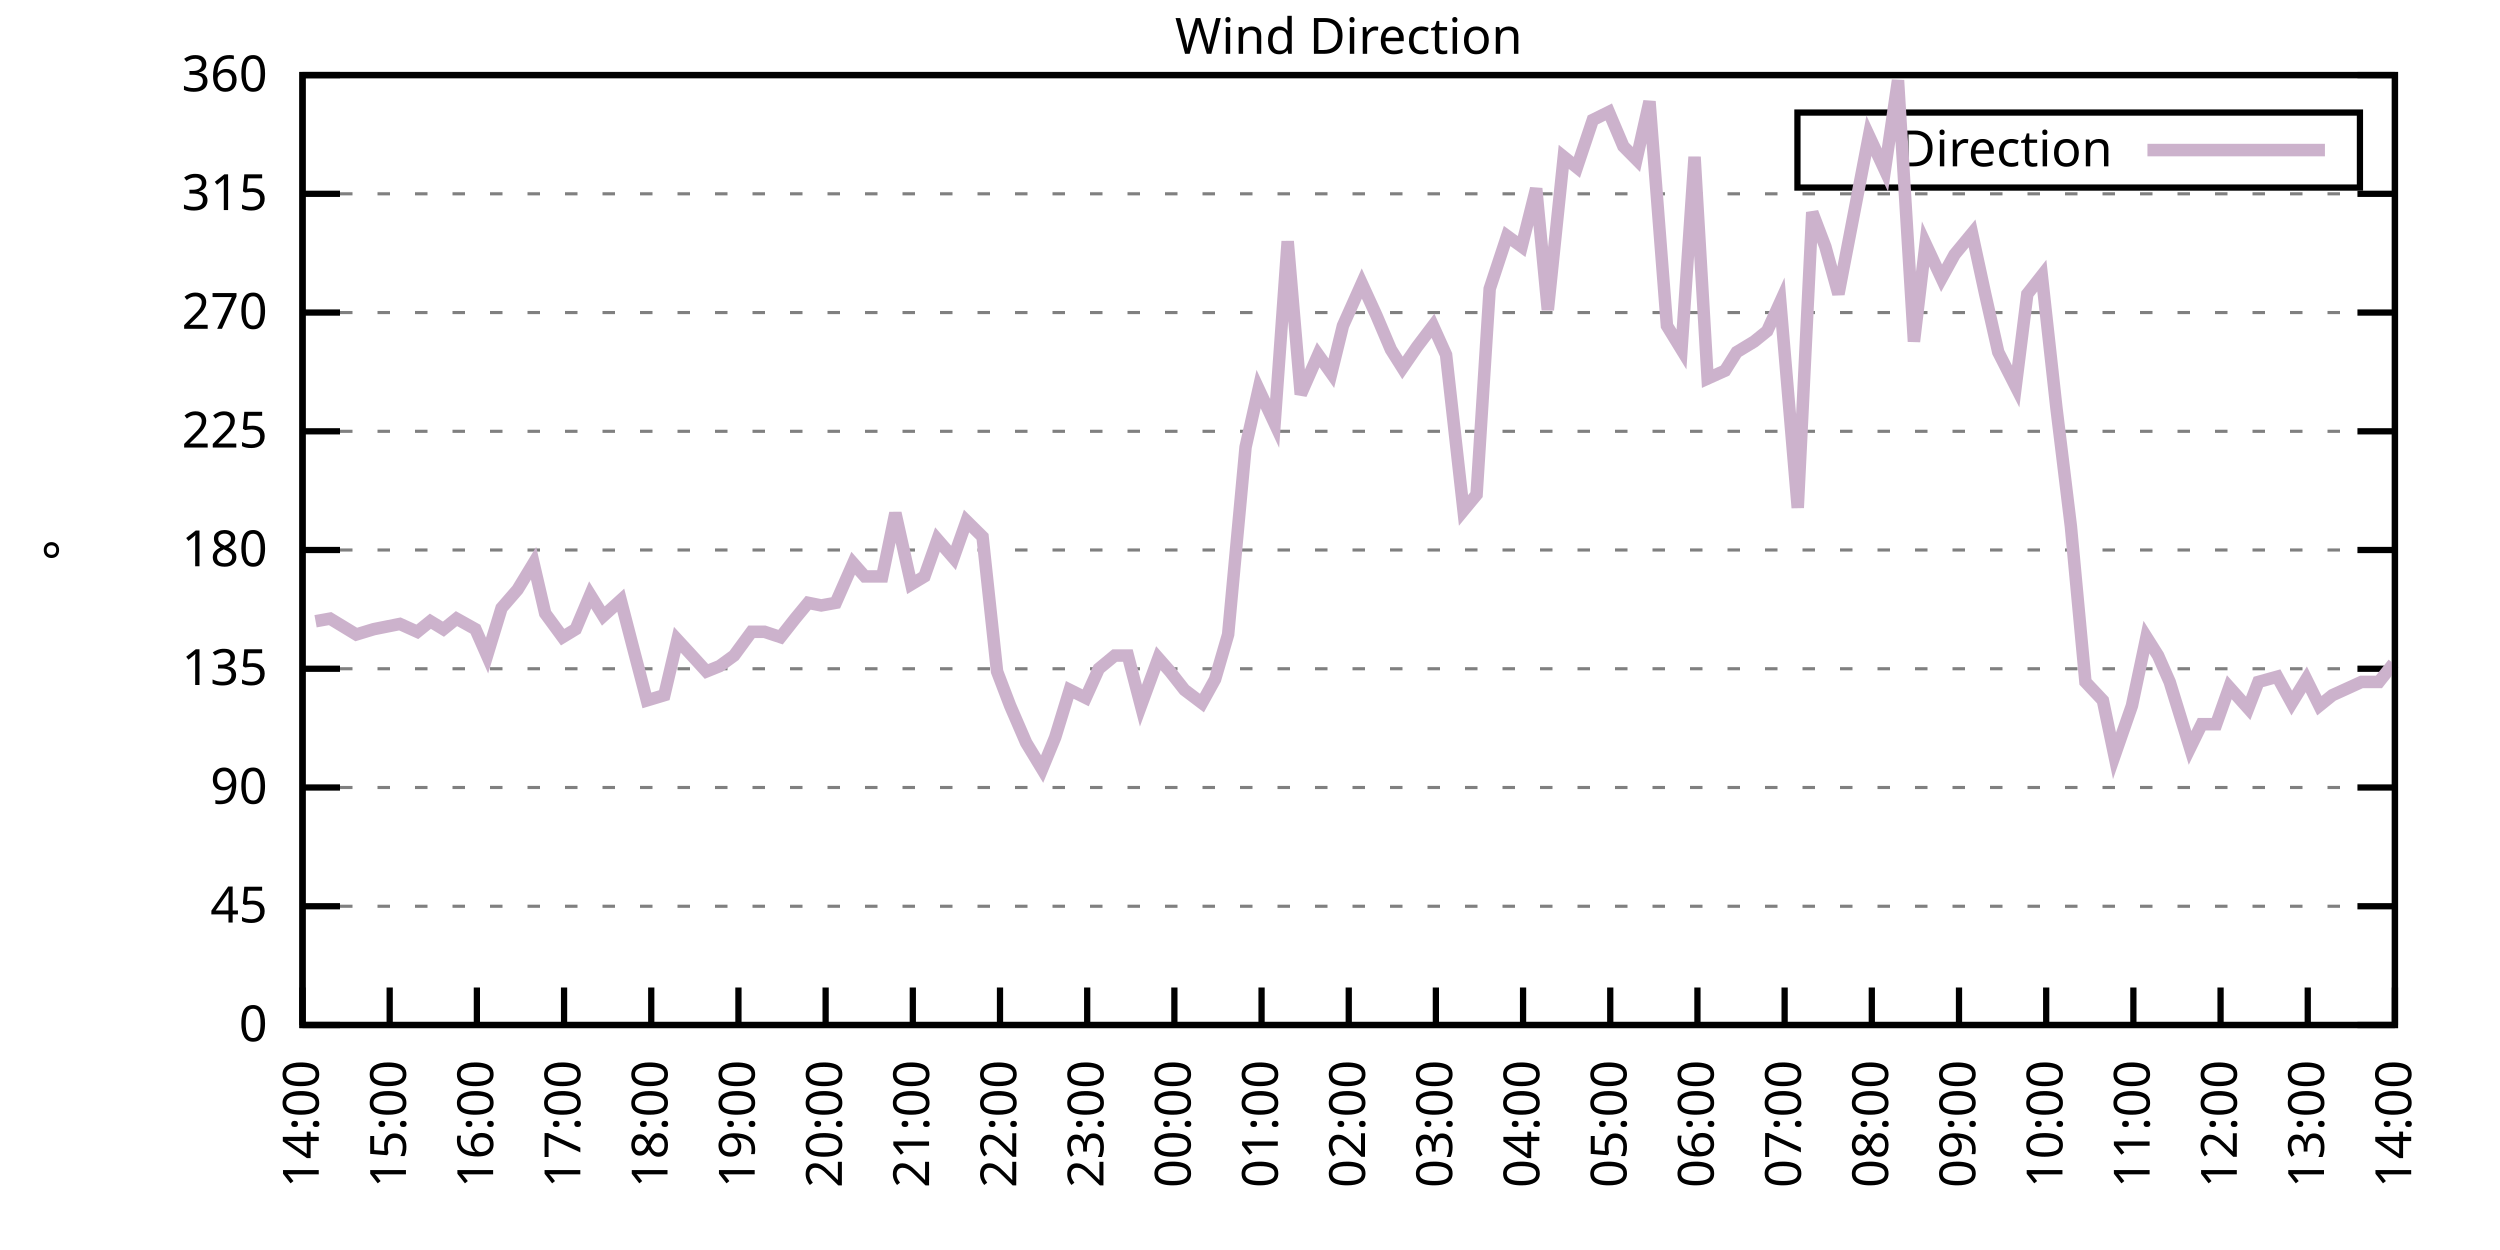
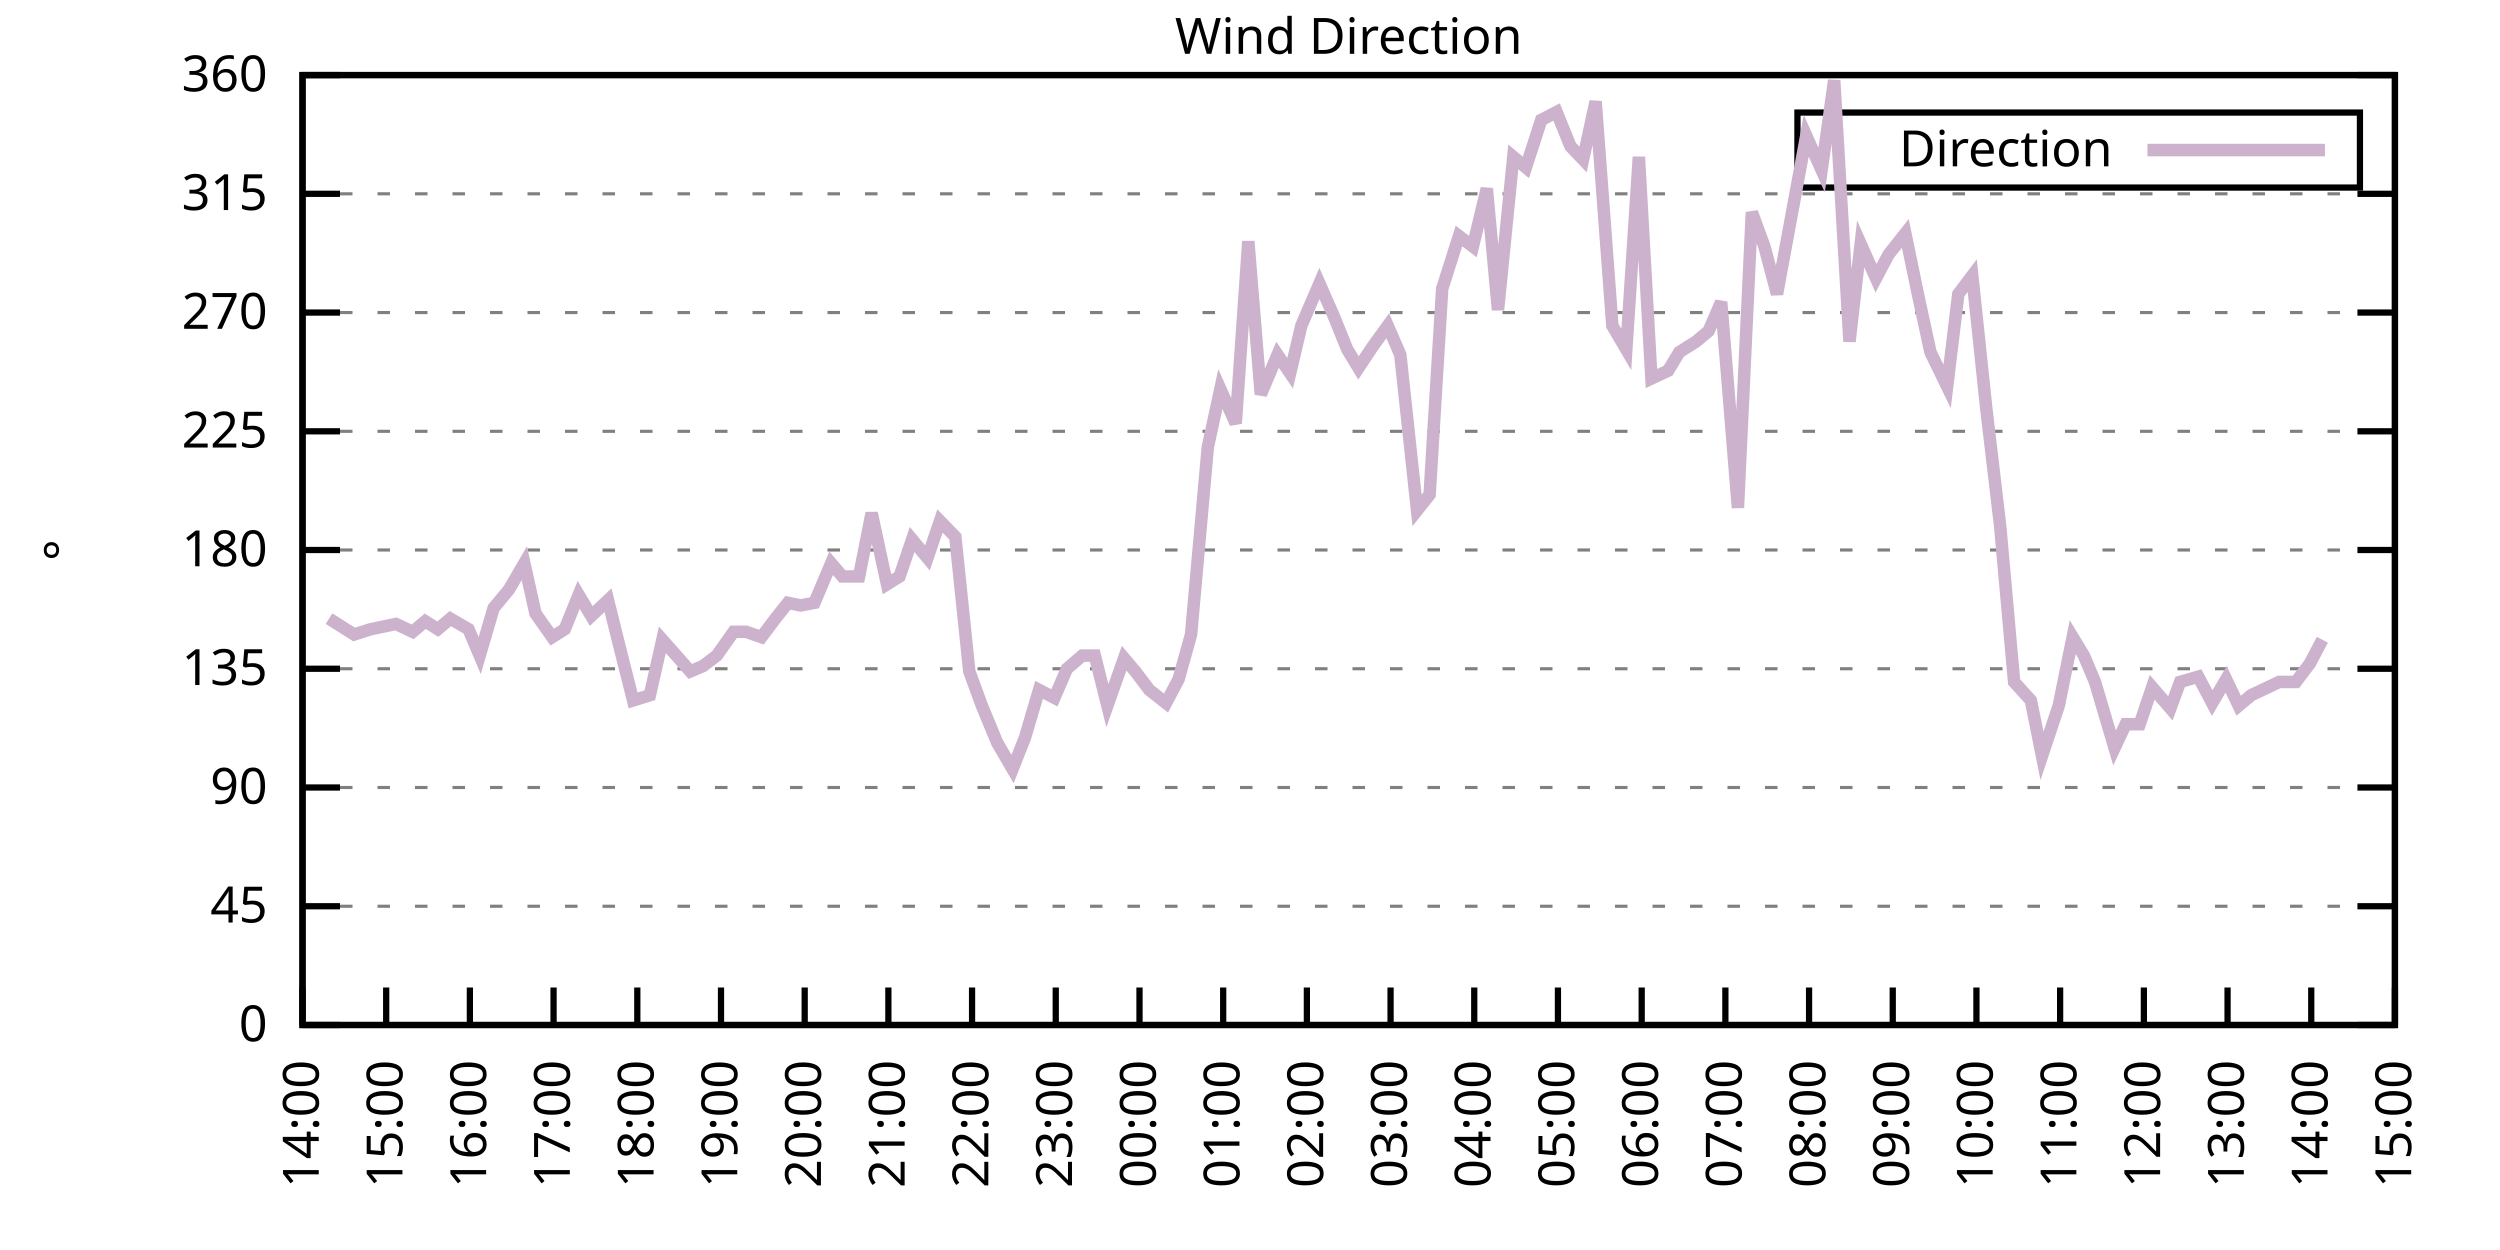
<svg xmlns="http://www.w3.org/2000/svg" xmlns:xlink="http://www.w3.org/1999/xlink" width="400" height="200" viewBox="0 0 400 200">
  <g id="gnuplot_canvas">
    <rect x="0" y="0" width="400" height="200" fill="none" />
    <defs>
      <circle id="gpDot" r="0.5" stroke-width="0.5" stroke="currentColor" />
      <path id="gpPt0" stroke-width="0.333" stroke="currentColor" d="M-1,0 h2 M0,-1 v2" />
      <path id="gpPt1" stroke-width="0.333" stroke="currentColor" d="M-1,-1 L1,1 M1,-1 L-1,1" />
      <path id="gpPt2" stroke-width="0.333" stroke="currentColor" d="M-1,0 L1,0 M0,-1 L0,1 M-1,-1 L1,1 M-1,1 L1,-1" />
      <rect id="gpPt3" stroke-width="0.333" stroke="currentColor" x="-1" y="-1" width="2" height="2" />
      <rect id="gpPt4" stroke-width="0.333" stroke="currentColor" fill="currentColor" x="-1" y="-1" width="2" height="2" />
      <circle id="gpPt5" stroke-width="0.333" stroke="currentColor" cx="0" cy="0" r="1" />
      <use xlink:href="#gpPt5" id="gpPt6" fill="currentColor" stroke="none" />
      <path id="gpPt7" stroke-width="0.333" stroke="currentColor" d="M0,-1.33 L-1.33,0.67 L1.33,0.67 z" />
      <use xlink:href="#gpPt7" id="gpPt8" fill="currentColor" stroke="none" />
      <use xlink:href="#gpPt7" id="gpPt9" stroke="currentColor" transform="rotate(180)" />
      <use xlink:href="#gpPt9" id="gpPt10" fill="currentColor" stroke="none" />
      <use xlink:href="#gpPt3" id="gpPt11" stroke="currentColor" transform="rotate(45)" />
      <use xlink:href="#gpPt11" id="gpPt12" fill="currentColor" stroke="none" />
      <path id="gpPt13" stroke-width="0.333" stroke="currentColor" d="M0,1.330 L1.265,0.411 L0.782,-1.067 L-0.782,-1.076 L-1.265,0.411 z" />
      <use xlink:href="#gpPt13" id="gpPt14" fill="currentColor" stroke="none" />
      <filter id="textbox" filterUnits="objectBoundingBox" x="0" y="0" height="1" width="1">
        <feFlood flood-color="white" flood-opacity="1" result="bgnd" />
        <feComposite in="SourceGraphic" in2="bgnd" operator="atop" />
      </filter>
      <filter id="greybox" filterUnits="objectBoundingBox" x="0" y="0" height="1" width="1">
        <feFlood flood-color="lightgrey" flood-opacity="1" result="grey" />
        <feComposite in="SourceGraphic" in2="grey" operator="atop" />
      </filter>
    </defs>
    <g fill="none" color="white" stroke="currentColor" stroke-width="1.00" stroke-linecap="butt" stroke-linejoin="miter">
</g>
    <g fill="none" color="black" stroke="currentColor" stroke-width="1.00" stroke-linecap="butt" stroke-linejoin="miter">
      <g stroke="none" shape-rendering="crispEdges">
        <polygon fill="rgb(255, 255, 255)" points="48.40,164.00 383.18,164.00 383.18,12.02 48.40,12.02 " />
      </g>
    </g>
    <g fill="none" color="black" stroke="currentColor" stroke-width="1.00" stroke-linecap="butt" stroke-linejoin="miter">
</g>
    <g fill="none" color="black" stroke="black" stroke-width="0.50" stroke-linecap="butt" stroke-linejoin="miter">
</g>
    <g fill="none" color="gray" stroke="currentColor" stroke-width="0.50" stroke-linecap="butt" stroke-linejoin="miter">
      <path stroke="gray" stroke-dasharray="2,4" class="gridline" d="M48.40,164.00 L383.19,164.00  " />
    </g>
    <g fill="none" color="gray" stroke="gray" stroke-width="1.00" stroke-linecap="butt" stroke-linejoin="miter">
</g>
    <g fill="none" color="black" stroke="currentColor" stroke-width="1.00" stroke-linecap="butt" stroke-linejoin="miter">
      <path stroke="black" d="M48.40,164.00 L54.40,164.00 M383.19,164.00 L377.19,164.00  " />
      <g transform="translate(42.80,166.60)" stroke="none" fill="black" font-family="Sans" font-size="8.00" text-anchor="end">
        <text>
          <tspan font-family="Sans"> 0</tspan>
        </text>
      </g>
    </g>
    <g fill="none" color="black" stroke="currentColor" stroke-width="1.00" stroke-linecap="butt" stroke-linejoin="miter">
</g>
    <g fill="none" color="black" stroke="black" stroke-width="0.50" stroke-linecap="butt" stroke-linejoin="miter">
</g>
    <g fill="none" color="gray" stroke="currentColor" stroke-width="0.50" stroke-linecap="butt" stroke-linejoin="miter">
      <path stroke="gray" stroke-dasharray="2,4" class="gridline" d="M48.40,145.00 L383.19,145.00  " />
    </g>
    <g fill="none" color="gray" stroke="gray" stroke-width="1.00" stroke-linecap="butt" stroke-linejoin="miter">
</g>
    <g fill="none" color="black" stroke="currentColor" stroke-width="1.00" stroke-linecap="butt" stroke-linejoin="miter">
      <path stroke="black" d="M48.40,145.00 L54.40,145.00 M383.19,145.00 L377.19,145.00  " />
      <g transform="translate(42.80,147.60)" stroke="none" fill="black" font-family="Sans" font-size="8.00" text-anchor="end">
        <text>
          <tspan font-family="Sans"> 45</tspan>
        </text>
      </g>
    </g>
    <g fill="none" color="black" stroke="currentColor" stroke-width="1.00" stroke-linecap="butt" stroke-linejoin="miter">
</g>
    <g fill="none" color="black" stroke="black" stroke-width="0.50" stroke-linecap="butt" stroke-linejoin="miter">
</g>
    <g fill="none" color="gray" stroke="currentColor" stroke-width="0.50" stroke-linecap="butt" stroke-linejoin="miter">
      <path stroke="gray" stroke-dasharray="2,4" class="gridline" d="M48.40,126.00 L383.19,126.00  " />
    </g>
    <g fill="none" color="gray" stroke="gray" stroke-width="1.00" stroke-linecap="butt" stroke-linejoin="miter">
</g>
    <g fill="none" color="black" stroke="currentColor" stroke-width="1.00" stroke-linecap="butt" stroke-linejoin="miter">
      <path stroke="black" d="M48.40,126.00 L54.40,126.00 M383.19,126.00 L377.19,126.00  " />
      <g transform="translate(42.80,128.60)" stroke="none" fill="black" font-family="Sans" font-size="8.00" text-anchor="end">
        <text>
          <tspan font-family="Sans"> 90</tspan>
        </text>
      </g>
    </g>
    <g fill="none" color="black" stroke="currentColor" stroke-width="1.00" stroke-linecap="butt" stroke-linejoin="miter">
</g>
    <g fill="none" color="black" stroke="black" stroke-width="0.50" stroke-linecap="butt" stroke-linejoin="miter">
</g>
    <g fill="none" color="gray" stroke="currentColor" stroke-width="0.50" stroke-linecap="butt" stroke-linejoin="miter">
      <path stroke="gray" stroke-dasharray="2,4" class="gridline" d="M48.40,107.00 L383.19,107.00  " />
    </g>
    <g fill="none" color="gray" stroke="gray" stroke-width="1.00" stroke-linecap="butt" stroke-linejoin="miter">
</g>
    <g fill="none" color="black" stroke="currentColor" stroke-width="1.00" stroke-linecap="butt" stroke-linejoin="miter">
      <path stroke="black" d="M48.40,107.00 L54.40,107.00 M383.19,107.00 L377.19,107.00  " />
      <g transform="translate(42.80,109.60)" stroke="none" fill="black" font-family="Sans" font-size="8.00" text-anchor="end">
        <text>
          <tspan font-family="Sans"> 135</tspan>
        </text>
      </g>
    </g>
    <g fill="none" color="black" stroke="currentColor" stroke-width="1.00" stroke-linecap="butt" stroke-linejoin="miter">
</g>
    <g fill="none" color="black" stroke="black" stroke-width="0.50" stroke-linecap="butt" stroke-linejoin="miter">
</g>
    <g fill="none" color="gray" stroke="currentColor" stroke-width="0.50" stroke-linecap="butt" stroke-linejoin="miter">
      <path stroke="gray" stroke-dasharray="2,4" class="gridline" d="M48.40,88.00 L383.19,88.00  " />
    </g>
    <g fill="none" color="gray" stroke="gray" stroke-width="1.00" stroke-linecap="butt" stroke-linejoin="miter">
</g>
    <g fill="none" color="black" stroke="currentColor" stroke-width="1.00" stroke-linecap="butt" stroke-linejoin="miter">
      <path stroke="black" d="M48.40,88.00 L54.40,88.00 M383.19,88.00 L377.19,88.00  " />
      <g transform="translate(42.80,90.60)" stroke="none" fill="black" font-family="Sans" font-size="8.00" text-anchor="end">
        <text>
          <tspan font-family="Sans"> 180</tspan>
        </text>
      </g>
    </g>
    <g fill="none" color="black" stroke="currentColor" stroke-width="1.00" stroke-linecap="butt" stroke-linejoin="miter">
</g>
    <g fill="none" color="black" stroke="black" stroke-width="0.50" stroke-linecap="butt" stroke-linejoin="miter">
</g>
    <g fill="none" color="gray" stroke="currentColor" stroke-width="0.50" stroke-linecap="butt" stroke-linejoin="miter">
      <path stroke="gray" stroke-dasharray="2,4" class="gridline" d="M48.40,69.01 L383.19,69.01  " />
    </g>
    <g fill="none" color="gray" stroke="gray" stroke-width="1.00" stroke-linecap="butt" stroke-linejoin="miter">
</g>
    <g fill="none" color="black" stroke="currentColor" stroke-width="1.00" stroke-linecap="butt" stroke-linejoin="miter">
      <path stroke="black" d="M48.40,69.01 L54.40,69.01 M383.19,69.01 L377.19,69.01  " />
      <g transform="translate(42.80,71.61)" stroke="none" fill="black" font-family="Sans" font-size="8.00" text-anchor="end">
        <text>
          <tspan font-family="Sans"> 225</tspan>
        </text>
      </g>
    </g>
    <g fill="none" color="black" stroke="currentColor" stroke-width="1.00" stroke-linecap="butt" stroke-linejoin="miter">
</g>
    <g fill="none" color="black" stroke="black" stroke-width="0.50" stroke-linecap="butt" stroke-linejoin="miter">
</g>
    <g fill="none" color="gray" stroke="currentColor" stroke-width="0.50" stroke-linecap="butt" stroke-linejoin="miter">
      <path stroke="gray" stroke-dasharray="2,4" class="gridline" d="M48.40,50.01 L383.19,50.01  " />
    </g>
    <g fill="none" color="gray" stroke="gray" stroke-width="1.00" stroke-linecap="butt" stroke-linejoin="miter">
</g>
    <g fill="none" color="black" stroke="currentColor" stroke-width="1.00" stroke-linecap="butt" stroke-linejoin="miter">
      <path stroke="black" d="M48.40,50.01 L54.40,50.01 M383.19,50.01 L377.19,50.01  " />
      <g transform="translate(42.80,52.61)" stroke="none" fill="black" font-family="Sans" font-size="8.00" text-anchor="end">
        <text>
          <tspan font-family="Sans"> 270</tspan>
        </text>
      </g>
    </g>
    <g fill="none" color="black" stroke="currentColor" stroke-width="1.00" stroke-linecap="butt" stroke-linejoin="miter">
</g>
    <g fill="none" color="black" stroke="black" stroke-width="0.50" stroke-linecap="butt" stroke-linejoin="miter">
</g>
    <g fill="none" color="gray" stroke="currentColor" stroke-width="0.50" stroke-linecap="butt" stroke-linejoin="miter">
      <path stroke="gray" stroke-dasharray="2,4" class="gridline" d="M48.40,31.01 L383.19,31.01  " />
    </g>
    <g fill="none" color="gray" stroke="gray" stroke-width="1.00" stroke-linecap="butt" stroke-linejoin="miter">
</g>
    <g fill="none" color="black" stroke="currentColor" stroke-width="1.00" stroke-linecap="butt" stroke-linejoin="miter">
      <path stroke="black" d="M48.40,31.01 L54.40,31.01 M383.19,31.01 L377.19,31.01  " />
      <g transform="translate(42.80,33.61)" stroke="none" fill="black" font-family="Sans" font-size="8.00" text-anchor="end">
        <text>
          <tspan font-family="Sans"> 315</tspan>
        </text>
      </g>
    </g>
    <g fill="none" color="black" stroke="currentColor" stroke-width="1.00" stroke-linecap="butt" stroke-linejoin="miter">
</g>
    <g fill="none" color="black" stroke="black" stroke-width="0.50" stroke-linecap="butt" stroke-linejoin="miter">
</g>
    <g fill="none" color="gray" stroke="currentColor" stroke-width="0.50" stroke-linecap="butt" stroke-linejoin="miter">
      <path stroke="gray" stroke-dasharray="2,4" class="gridline" d="M48.40,12.01 L383.19,12.01  " />
    </g>
    <g fill="none" color="gray" stroke="gray" stroke-width="1.00" stroke-linecap="butt" stroke-linejoin="miter">
</g>
    <g fill="none" color="black" stroke="currentColor" stroke-width="1.00" stroke-linecap="butt" stroke-linejoin="miter">
      <path stroke="black" d="M48.40,12.01 L54.40,12.01 M383.19,12.01 L377.19,12.01  " />
      <g transform="translate(42.80,14.61)" stroke="none" fill="black" font-family="Sans" font-size="8.00" text-anchor="end">
        <text>
          <tspan font-family="Sans"> 360</tspan>
        </text>
      </g>
    </g>
    <g fill="none" color="black" stroke="currentColor" stroke-width="1.00" stroke-linecap="butt" stroke-linejoin="miter">
      <path stroke="black" d="M48.40,164.00 L48.40,158.00  " />
      <g transform="translate(51.00,169.60) rotate(270.00)" stroke="none" fill="black" font-family="Sans" font-size="8.00" text-anchor="end">
        <text>
          <tspan font-family="Sans">14:00</tspan>
        </text>
      </g>
    </g>
    <g fill="none" color="black" stroke="currentColor" stroke-width="1.00" stroke-linecap="butt" stroke-linejoin="miter">
-       <path stroke="black" d="M62.35,164.00 L62.35,158.00  " />
-       <g transform="translate(64.95,169.60) rotate(270.00)" stroke="none" fill="black" font-family="Sans" font-size="8.00" text-anchor="end">
+       <path stroke="black" d="M61.79,164.00 L61.79,158.00  " />
+       <g transform="translate(64.39,169.60) rotate(270.00)" stroke="none" fill="black" font-family="Sans" font-size="8.00" text-anchor="end">
        <text>
          <tspan font-family="Sans">15:00</tspan>
        </text>
      </g>
    </g>
    <g fill="none" color="black" stroke="currentColor" stroke-width="1.00" stroke-linecap="butt" stroke-linejoin="miter">
-       <path stroke="black" d="M76.30,164.00 L76.30,158.00  " />
-       <g transform="translate(78.90,169.60) rotate(270.00)" stroke="none" fill="black" font-family="Sans" font-size="8.00" text-anchor="end">
+       <path stroke="black" d="M75.18,164.00 L75.18,158.00  " />
+       <g transform="translate(77.78,169.60) rotate(270.00)" stroke="none" fill="black" font-family="Sans" font-size="8.00" text-anchor="end">
        <text>
          <tspan font-family="Sans">16:00</tspan>
        </text>
      </g>
    </g>
    <g fill="none" color="black" stroke="currentColor" stroke-width="1.00" stroke-linecap="butt" stroke-linejoin="miter">
-       <path stroke="black" d="M90.25,164.00 L90.25,158.00  " />
-       <g transform="translate(92.85,169.60) rotate(270.00)" stroke="none" fill="black" font-family="Sans" font-size="8.00" text-anchor="end">
+       <path stroke="black" d="M88.57,164.00 L88.57,158.00  " />
+       <g transform="translate(91.17,169.60) rotate(270.00)" stroke="none" fill="black" font-family="Sans" font-size="8.00" text-anchor="end">
        <text>
          <tspan font-family="Sans">17:00</tspan>
        </text>
      </g>
    </g>
    <g fill="none" color="black" stroke="currentColor" stroke-width="1.00" stroke-linecap="butt" stroke-linejoin="miter">
-       <path stroke="black" d="M104.20,164.00 L104.20,158.00  " />
-       <g transform="translate(106.80,169.60) rotate(270.00)" stroke="none" fill="black" font-family="Sans" font-size="8.00" text-anchor="end">
+       <path stroke="black" d="M101.97,164.00 L101.97,158.00  " />
+       <g transform="translate(104.57,169.60) rotate(270.00)" stroke="none" fill="black" font-family="Sans" font-size="8.00" text-anchor="end">
        <text>
          <tspan font-family="Sans">18:00</tspan>
        </text>
      </g>
    </g>
    <g fill="none" color="black" stroke="currentColor" stroke-width="1.00" stroke-linecap="butt" stroke-linejoin="miter">
-       <path stroke="black" d="M118.15,164.00 L118.15,158.00  " />
-       <g transform="translate(120.75,169.60) rotate(270.00)" stroke="none" fill="black" font-family="Sans" font-size="8.00" text-anchor="end">
+       <path stroke="black" d="M115.36,164.00 L115.36,158.00  " />
+       <g transform="translate(117.96,169.60) rotate(270.00)" stroke="none" fill="black" font-family="Sans" font-size="8.00" text-anchor="end">
        <text>
          <tspan font-family="Sans">19:00</tspan>
        </text>
      </g>
    </g>
    <g fill="none" color="black" stroke="currentColor" stroke-width="1.00" stroke-linecap="butt" stroke-linejoin="miter">
-       <path stroke="black" d="M132.10,164.00 L132.10,158.00  " />
-       <g transform="translate(134.70,169.60) rotate(270.00)" stroke="none" fill="black" font-family="Sans" font-size="8.00" text-anchor="end">
+       <path stroke="black" d="M128.75,164.00 L128.75,158.00  " />
+       <g transform="translate(131.35,169.60) rotate(270.00)" stroke="none" fill="black" font-family="Sans" font-size="8.00" text-anchor="end">
        <text>
          <tspan font-family="Sans">20:00</tspan>
        </text>
      </g>
    </g>
    <g fill="none" color="black" stroke="currentColor" stroke-width="1.00" stroke-linecap="butt" stroke-linejoin="miter">
-       <path stroke="black" d="M146.05,164.00 L146.05,158.00  " />
-       <g transform="translate(148.65,169.60) rotate(270.00)" stroke="none" fill="black" font-family="Sans" font-size="8.00" text-anchor="end">
+       <path stroke="black" d="M142.14,164.00 L142.14,158.00  " />
+       <g transform="translate(144.74,169.60) rotate(270.00)" stroke="none" fill="black" font-family="Sans" font-size="8.00" text-anchor="end">
        <text>
          <tspan font-family="Sans">21:00</tspan>
        </text>
      </g>
    </g>
    <g fill="none" color="black" stroke="currentColor" stroke-width="1.00" stroke-linecap="butt" stroke-linejoin="miter">
-       <path stroke="black" d="M160.00,164.00 L160.00,158.00  " />
-       <g transform="translate(162.60,169.60) rotate(270.00)" stroke="none" fill="black" font-family="Sans" font-size="8.00" text-anchor="end">
+       <path stroke="black" d="M155.53,164.00 L155.53,158.00  " />
+       <g transform="translate(158.13,169.60) rotate(270.00)" stroke="none" fill="black" font-family="Sans" font-size="8.00" text-anchor="end">
        <text>
          <tspan font-family="Sans">22:00</tspan>
        </text>
      </g>
    </g>
    <g fill="none" color="black" stroke="currentColor" stroke-width="1.00" stroke-linecap="butt" stroke-linejoin="miter">
-       <path stroke="black" d="M173.95,164.00 L173.95,158.00  " />
-       <g transform="translate(176.55,169.60) rotate(270.00)" stroke="none" fill="black" font-family="Sans" font-size="8.00" text-anchor="end">
+       <path stroke="black" d="M168.92,164.00 L168.92,158.00  " />
+       <g transform="translate(171.52,169.60) rotate(270.00)" stroke="none" fill="black" font-family="Sans" font-size="8.00" text-anchor="end">
        <text>
          <tspan font-family="Sans">23:00</tspan>
        </text>
      </g>
    </g>
    <g fill="none" color="black" stroke="currentColor" stroke-width="1.00" stroke-linecap="butt" stroke-linejoin="miter">
-       <path stroke="black" d="M187.90,164.00 L187.90,158.00  " />
-       <g transform="translate(190.50,169.60) rotate(270.00)" stroke="none" fill="black" font-family="Sans" font-size="8.00" text-anchor="end">
+       <path stroke="black" d="M182.32,164.00 L182.32,158.00  " />
+       <g transform="translate(184.92,169.60) rotate(270.00)" stroke="none" fill="black" font-family="Sans" font-size="8.00" text-anchor="end">
        <text>
          <tspan font-family="Sans">00:00</tspan>
        </text>
      </g>
    </g>
    <g fill="none" color="black" stroke="currentColor" stroke-width="1.00" stroke-linecap="butt" stroke-linejoin="miter">
-       <path stroke="black" d="M201.85,164.00 L201.85,158.00  " />
-       <g transform="translate(204.45,169.60) rotate(270.00)" stroke="none" fill="black" font-family="Sans" font-size="8.00" text-anchor="end">
+       <path stroke="black" d="M195.71,164.00 L195.71,158.00  " />
+       <g transform="translate(198.31,169.60) rotate(270.00)" stroke="none" fill="black" font-family="Sans" font-size="8.00" text-anchor="end">
        <text>
          <tspan font-family="Sans">01:00</tspan>
        </text>
      </g>
    </g>
    <g fill="none" color="black" stroke="currentColor" stroke-width="1.00" stroke-linecap="butt" stroke-linejoin="miter">
-       <path stroke="black" d="M215.80,164.00 L215.80,158.00  " />
-       <g transform="translate(218.40,169.60) rotate(270.00)" stroke="none" fill="black" font-family="Sans" font-size="8.00" text-anchor="end">
+       <path stroke="black" d="M209.10,164.00 L209.10,158.00  " />
+       <g transform="translate(211.70,169.60) rotate(270.00)" stroke="none" fill="black" font-family="Sans" font-size="8.00" text-anchor="end">
        <text>
          <tspan font-family="Sans">02:00</tspan>
        </text>
      </g>
    </g>
    <g fill="none" color="black" stroke="currentColor" stroke-width="1.00" stroke-linecap="butt" stroke-linejoin="miter">
-       <path stroke="black" d="M229.74,164.00 L229.74,158.00  " />
-       <g transform="translate(232.34,169.60) rotate(270.00)" stroke="none" fill="black" font-family="Sans" font-size="8.00" text-anchor="end">
+       <path stroke="black" d="M222.49,164.00 L222.49,158.00  " />
+       <g transform="translate(225.09,169.60) rotate(270.00)" stroke="none" fill="black" font-family="Sans" font-size="8.00" text-anchor="end">
        <text>
          <tspan font-family="Sans">03:00</tspan>
        </text>
      </g>
    </g>
    <g fill="none" color="black" stroke="currentColor" stroke-width="1.00" stroke-linecap="butt" stroke-linejoin="miter">
-       <path stroke="black" d="M243.69,164.00 L243.69,158.00  " />
-       <g transform="translate(246.29,169.60) rotate(270.00)" stroke="none" fill="black" font-family="Sans" font-size="8.00" text-anchor="end">
+       <path stroke="black" d="M235.88,164.00 L235.88,158.00  " />
+       <g transform="translate(238.48,169.60) rotate(270.00)" stroke="none" fill="black" font-family="Sans" font-size="8.00" text-anchor="end">
        <text>
          <tspan font-family="Sans">04:00</tspan>
        </text>
      </g>
    </g>
    <g fill="none" color="black" stroke="currentColor" stroke-width="1.00" stroke-linecap="butt" stroke-linejoin="miter">
-       <path stroke="black" d="M257.64,164.00 L257.64,158.00  " />
-       <g transform="translate(260.24,169.60) rotate(270.00)" stroke="none" fill="black" font-family="Sans" font-size="8.00" text-anchor="end">
+       <path stroke="black" d="M249.27,164.00 L249.27,158.00  " />
+       <g transform="translate(251.87,169.60) rotate(270.00)" stroke="none" fill="black" font-family="Sans" font-size="8.00" text-anchor="end">
        <text>
          <tspan font-family="Sans">05:00</tspan>
        </text>
      </g>
    </g>
    <g fill="none" color="black" stroke="currentColor" stroke-width="1.00" stroke-linecap="butt" stroke-linejoin="miter">
-       <path stroke="black" d="M271.59,164.00 L271.59,158.00  " />
-       <g transform="translate(274.19,169.60) rotate(270.00)" stroke="none" fill="black" font-family="Sans" font-size="8.00" text-anchor="end">
+       <path stroke="black" d="M262.67,164.00 L262.67,158.00  " />
+       <g transform="translate(265.27,169.60) rotate(270.00)" stroke="none" fill="black" font-family="Sans" font-size="8.00" text-anchor="end">
        <text>
          <tspan font-family="Sans">06:00</tspan>
        </text>
      </g>
    </g>
    <g fill="none" color="black" stroke="currentColor" stroke-width="1.00" stroke-linecap="butt" stroke-linejoin="miter">
-       <path stroke="black" d="M285.54,164.00 L285.54,158.00  " />
-       <g transform="translate(288.14,169.60) rotate(270.00)" stroke="none" fill="black" font-family="Sans" font-size="8.00" text-anchor="end">
+       <path stroke="black" d="M276.06,164.00 L276.06,158.00  " />
+       <g transform="translate(278.66,169.60) rotate(270.00)" stroke="none" fill="black" font-family="Sans" font-size="8.00" text-anchor="end">
        <text>
          <tspan font-family="Sans">07:00</tspan>
        </text>
      </g>
    </g>
    <g fill="none" color="black" stroke="currentColor" stroke-width="1.00" stroke-linecap="butt" stroke-linejoin="miter">
-       <path stroke="black" d="M299.49,164.00 L299.49,158.00  " />
-       <g transform="translate(302.09,169.60) rotate(270.00)" stroke="none" fill="black" font-family="Sans" font-size="8.00" text-anchor="end">
+       <path stroke="black" d="M289.45,164.00 L289.45,158.00  " />
+       <g transform="translate(292.05,169.60) rotate(270.00)" stroke="none" fill="black" font-family="Sans" font-size="8.00" text-anchor="end">
        <text>
          <tspan font-family="Sans">08:00</tspan>
        </text>
      </g>
    </g>
    <g fill="none" color="black" stroke="currentColor" stroke-width="1.00" stroke-linecap="butt" stroke-linejoin="miter">
-       <path stroke="black" d="M313.44,164.00 L313.44,158.00  " />
-       <g transform="translate(316.04,169.60) rotate(270.00)" stroke="none" fill="black" font-family="Sans" font-size="8.00" text-anchor="end">
+       <path stroke="black" d="M302.84,164.00 L302.84,158.00  " />
+       <g transform="translate(305.44,169.60) rotate(270.00)" stroke="none" fill="black" font-family="Sans" font-size="8.00" text-anchor="end">
        <text>
          <tspan font-family="Sans">09:00</tspan>
        </text>
      </g>
    </g>
    <g fill="none" color="black" stroke="currentColor" stroke-width="1.00" stroke-linecap="butt" stroke-linejoin="miter">
-       <path stroke="black" d="M327.39,164.00 L327.39,158.00  " />
-       <g transform="translate(329.99,169.60) rotate(270.00)" stroke="none" fill="black" font-family="Sans" font-size="8.00" text-anchor="end">
+       <path stroke="black" d="M316.23,164.00 L316.23,158.00  " />
+       <g transform="translate(318.83,169.60) rotate(270.00)" stroke="none" fill="black" font-family="Sans" font-size="8.00" text-anchor="end">
        <text>
          <tspan font-family="Sans">10:00</tspan>
        </text>
      </g>
    </g>
    <g fill="none" color="black" stroke="currentColor" stroke-width="1.00" stroke-linecap="butt" stroke-linejoin="miter">
-       <path stroke="black" d="M341.34,164.00 L341.34,158.00  " />
-       <g transform="translate(343.94,169.60) rotate(270.00)" stroke="none" fill="black" font-family="Sans" font-size="8.00" text-anchor="end">
+       <path stroke="black" d="M329.62,164.00 L329.62,158.00  " />
+       <g transform="translate(332.22,169.60) rotate(270.00)" stroke="none" fill="black" font-family="Sans" font-size="8.00" text-anchor="end">
        <text>
          <tspan font-family="Sans">11:00</tspan>
        </text>
      </g>
    </g>
    <g fill="none" color="black" stroke="currentColor" stroke-width="1.00" stroke-linecap="butt" stroke-linejoin="miter">
-       <path stroke="black" d="M355.29,164.00 L355.29,158.00  " />
-       <g transform="translate(357.89,169.60) rotate(270.00)" stroke="none" fill="black" font-family="Sans" font-size="8.00" text-anchor="end">
+       <path stroke="black" d="M343.02,164.00 L343.02,158.00  " />
+       <g transform="translate(345.62,169.60) rotate(270.00)" stroke="none" fill="black" font-family="Sans" font-size="8.00" text-anchor="end">
        <text>
          <tspan font-family="Sans">12:00</tspan>
        </text>
      </g>
    </g>
    <g fill="none" color="black" stroke="currentColor" stroke-width="1.00" stroke-linecap="butt" stroke-linejoin="miter">
-       <path stroke="black" d="M369.24,164.00 L369.24,158.00  " />
-       <g transform="translate(371.84,169.60) rotate(270.00)" stroke="none" fill="black" font-family="Sans" font-size="8.00" text-anchor="end">
+       <path stroke="black" d="M356.41,164.00 L356.41,158.00  " />
+       <g transform="translate(359.01,169.60) rotate(270.00)" stroke="none" fill="black" font-family="Sans" font-size="8.00" text-anchor="end">
        <text>
          <tspan font-family="Sans">13:00</tspan>
+         </text>
+       </g>
+     </g>
+     <g fill="none" color="black" stroke="currentColor" stroke-width="1.00" stroke-linecap="butt" stroke-linejoin="miter">
+       <path stroke="black" d="M369.80,164.00 L369.80,158.00  " />
+       <g transform="translate(372.40,169.60) rotate(270.00)" stroke="none" fill="black" font-family="Sans" font-size="8.00" text-anchor="end">
+         <text>
+           <tspan font-family="Sans">14:00</tspan>
        </text>
      </g>
    </g>
    <g fill="none" color="black" stroke="currentColor" stroke-width="1.00" stroke-linecap="butt" stroke-linejoin="miter">
      <path stroke="black" d="M383.19,164.00 L383.19,158.00  " />
      <g transform="translate(385.79,169.60) rotate(270.00)" stroke="none" fill="black" font-family="Sans" font-size="8.00" text-anchor="end">
        <text>
-           <tspan font-family="Sans">14:00</tspan>
+           <tspan font-family="Sans">15:00</tspan>
        </text>
      </g>
    </g>
    <g fill="none" color="black" stroke="currentColor" stroke-width="1.00" stroke-linecap="butt" stroke-linejoin="miter">
</g>
    <g fill="none" color="black" stroke="currentColor" stroke-width="1.00" stroke-linecap="butt" stroke-linejoin="miter">
      <path stroke="black" d="M48.40,12.01 L48.40,164.00 L383.19,164.00 L383.19,12.01 L48.40,12.01 Z  " />
    </g>
    <g fill="none" color="black" stroke="currentColor" stroke-width="1.00" stroke-linecap="butt" stroke-linejoin="miter">
</g>
    <g fill="none" color="black" stroke="currentColor" stroke-width="1.00" stroke-linecap="butt" stroke-linejoin="miter">
      <path stroke="black" d="M287.59,30.01 L287.59,18.01 L377.59,18.01 L377.59,30.01 L287.59,30.01 Z  " />
    </g>
    <g id="Wind_direction_plot_1">
      <g fill="none" color="white" stroke="black" stroke-width="2.00" stroke-linecap="butt" stroke-linejoin="miter">
</g>
      <g fill="none" color="black" stroke="currentColor" stroke-width="2.00" stroke-linecap="butt" stroke-linejoin="miter">
        <g transform="translate(337.99,26.61)" stroke="none" fill="black" font-family="Sans" font-size="8.00" text-anchor="end">
          <text>
            <tspan font-family="Sans">Direction</tspan>
          </text>
        </g>
      </g>
      <g fill="none" color="black" stroke="currentColor" stroke-width="2.00" stroke-linecap="butt" stroke-linejoin="miter">
-         <path stroke="rgb(204, 178, 204)" d="M343.59,24.01 L371.99,24.01 M50.49,99.40 L52.82,98.98 L54.91,100.25 L57.00,101.52 L59.79,100.67 L61.88,100.25   L63.98,99.83 L66.77,101.09 L68.86,99.40 L70.95,100.67 L73.04,98.98 L76.07,100.67 L77.93,104.89 L80.25,97.29   L82.81,94.34 L85.37,90.12 L87.23,98.14 L90.02,101.94 L92.11,100.67 L94.43,95.18 L96.53,98.56 L99.32,96.03   L101.18,103.20 L103.50,112.07 L106.29,111.23 L108.38,102.36 L110.71,104.89 L113.03,107.43 L115.13,106.58 L117.45,104.89   L120.24,101.09 L122.33,101.09 L124.89,101.94 L127.22,98.98 L129.31,96.45 L131.40,96.87 L133.72,96.45 L136.51,90.12   L138.37,92.23 L141.16,92.23 L143.26,82.09 L145.81,93.49 L147.91,92.23 L150.00,86.32 L152.56,89.27 L154.65,83.36   L157.21,85.89 L159.53,107.43 L161.62,112.91 L164.18,118.83 L166.74,123.05 L168.83,117.98 L171.16,110.38 L173.71,111.65   L175.81,107.00 L178.36,104.89 L180.46,104.89 L182.55,112.91 L185.34,105.31 L187.20,107.43 L189.52,110.38 L192.31,112.49   L194.41,108.69 L196.50,101.52 L199.29,71.54 L201.38,62.25 L203.94,67.74 L206.03,38.61 L208.12,63.10 L210.91,56.76   L213.01,59.72 L214.87,52.12 L217.89,45.36 L220.21,50.43 L222.54,55.92 L224.40,58.87 L226.72,55.50 L229.28,52.12   L231.37,56.76 L234.16,81.67 L236.25,79.14 L238.35,46.21 L241.14,37.76 L243.46,39.45 L245.79,30.16 L247.65,49.59   L250.20,25.10 L252.30,26.79 L254.85,19.19 L257.41,17.92 L259.74,23.41 L261.83,25.52 L263.92,16.23 L266.71,52.12   L269.04,55.92 L271.13,25.10 L273.22,60.56 L276.01,59.30 L277.87,56.34 L280.66,54.65 L282.75,52.96 L284.85,48.32   L287.64,81.25 L289.96,33.96 L292.05,39.45 L294.15,47.05 L299.03,21.72 L301.58,27.21 L303.68,12.85 L306.23,54.65   L308.09,39.03 L310.65,44.52 L312.74,40.72 L315.53,37.34 L317.63,47.05 L319.72,56.34 L322.51,61.83 L324.37,47.05   L326.69,44.10 L329.02,65.21 L331.34,84.21 L333.67,109.11 L336.46,112.07 L338.32,120.94 L341.11,112.91 L343.43,101.94   L345.29,104.89 L347.15,109.11 L350.41,119.67 L352.27,115.87 L354.59,115.87 L356.69,109.96 L359.71,113.34 L361.34,109.11   L364.36,108.27 L366.68,112.49 L369.01,108.69 L371.10,112.91 L373.19,111.23 L375.98,109.96 L377.84,109.11 L380.63,109.11   L382.96,106.16  " />
+         <path stroke="rgb(204, 178, 204)" d="M343.59,24.01 L371.99,24.01 M52.64,98.98 L54.65,100.25 L56.66,101.52 L59.34,100.67 L61.35,100.25 L63.35,99.83   L66.03,101.09 L68.04,99.40 L70.05,100.67 L72.06,98.98 L74.96,100.67 L76.75,104.89 L78.98,97.29 L81.43,94.34   L83.89,90.12 L85.67,98.14 L88.35,101.94 L90.36,100.67 L92.59,95.18 L94.60,98.56 L97.28,96.03 L99.06,103.20   L101.30,112.07 L103.98,111.23 L105.98,102.36 L108.22,104.89 L110.45,107.43 L112.46,106.58 L114.69,104.89 L117.37,101.09   L119.38,101.09 L121.83,101.94 L124.06,98.98 L126.07,96.45 L128.08,96.87 L130.31,96.45 L132.99,90.12 L134.78,92.23   L137.45,92.23 L139.46,82.09 L141.92,93.49 L143.93,92.23 L145.94,86.32 L148.39,89.27 L150.40,83.36 L152.85,85.89   L155.09,107.43 L157.10,112.91 L159.55,118.83 L162.01,123.05 L164.01,117.98 L166.25,110.38 L168.70,111.65 L170.71,107.00   L173.17,104.89 L175.17,104.89 L177.18,112.91 L179.86,105.31 L181.65,107.43 L183.88,110.38 L186.56,112.49 L188.57,108.69   L190.57,101.52 L193.25,71.54 L195.26,62.25 L197.72,67.74 L199.73,38.61 L201.73,63.10 L204.41,56.76 L206.42,59.72   L208.21,52.12 L211.11,45.36 L213.34,50.43 L215.57,55.92 L217.36,58.87 L219.59,55.50 L222.04,52.12 L224.05,56.76   L226.73,81.67 L228.74,79.14 L230.75,46.21 L233.43,37.76 L235.66,39.45 L237.89,30.16 L239.68,49.59 L242.13,25.10   L244.14,26.79 L246.60,19.19 L249.05,17.92 L251.28,23.41 L253.29,25.52 L255.30,16.23 L257.98,52.12 L260.21,55.92   L262.22,25.10 L264.23,60.56 L266.91,59.30 L268.69,56.34 L271.37,54.65 L273.38,52.96 L275.39,48.32 L278.07,81.25   L280.30,33.96 L282.31,39.45 L284.32,47.05 L289.00,21.72 L291.46,27.21 L293.47,12.85 L295.92,54.65 L297.71,39.03   L300.16,44.52 L302.17,40.72 L304.85,37.34 L306.86,47.05 L308.87,56.34 L311.54,61.83 L313.33,47.05 L315.56,44.10   L317.79,65.21 L320.03,84.21 L322.26,109.11 L324.94,112.07 L326.72,120.94 L329.40,112.91 L331.63,101.94 L333.42,104.89   L335.20,109.11 L338.33,119.67 L340.11,115.87 L342.35,115.87 L344.35,109.96 L347.26,113.34 L348.82,109.11 L351.72,108.27   L353.95,112.49 L356.18,108.69 L358.19,112.91 L360.20,111.23 L362.88,109.96 L364.66,109.11 L367.34,109.11 L369.58,106.16   L371.58,102.36  " />
      </g>
    </g>
    <g fill="none" color="black" stroke="currentColor" stroke-width="2.00" stroke-linecap="butt" stroke-linejoin="miter">
</g>
    <g fill="none" color="black" stroke="black" stroke-width="1.00" stroke-linecap="butt" stroke-linejoin="miter">
</g>
    <g fill="none" color="black" stroke="currentColor" stroke-width="1.00" stroke-linecap="butt" stroke-linejoin="miter">
      <path stroke="black" d="M48.40,12.01 L48.40,164.00 L383.19,164.00 L383.19,12.01 L48.40,12.01 Z  " />
      <g transform="translate(12.80,88.01) rotate(270.00)" stroke="none" fill="black" font-family="Sans" font-size="8.00" text-anchor="middle">
        <text>
          <tspan font-family="Sans">°</tspan>
        </text>
      </g>
    </g>
    <g fill="none" color="black" stroke="currentColor" stroke-width="1.00" stroke-linecap="butt" stroke-linejoin="miter">
</g>
    <g fill="none" color="black" stroke="currentColor" stroke-width="1.00" stroke-linecap="butt" stroke-linejoin="miter">
      <g transform="translate(215.79,8.61)" stroke="none" fill="black" font-family="Sans" font-size="8.00" text-anchor="middle">
        <text>
          <tspan font-family="Sans">Wind Direction</tspan>
        </text>
      </g>
    </g>
    <g fill="none" color="black" stroke="currentColor" stroke-width="1.00" stroke-linecap="butt" stroke-linejoin="miter">
</g>
  </g>
</svg>
